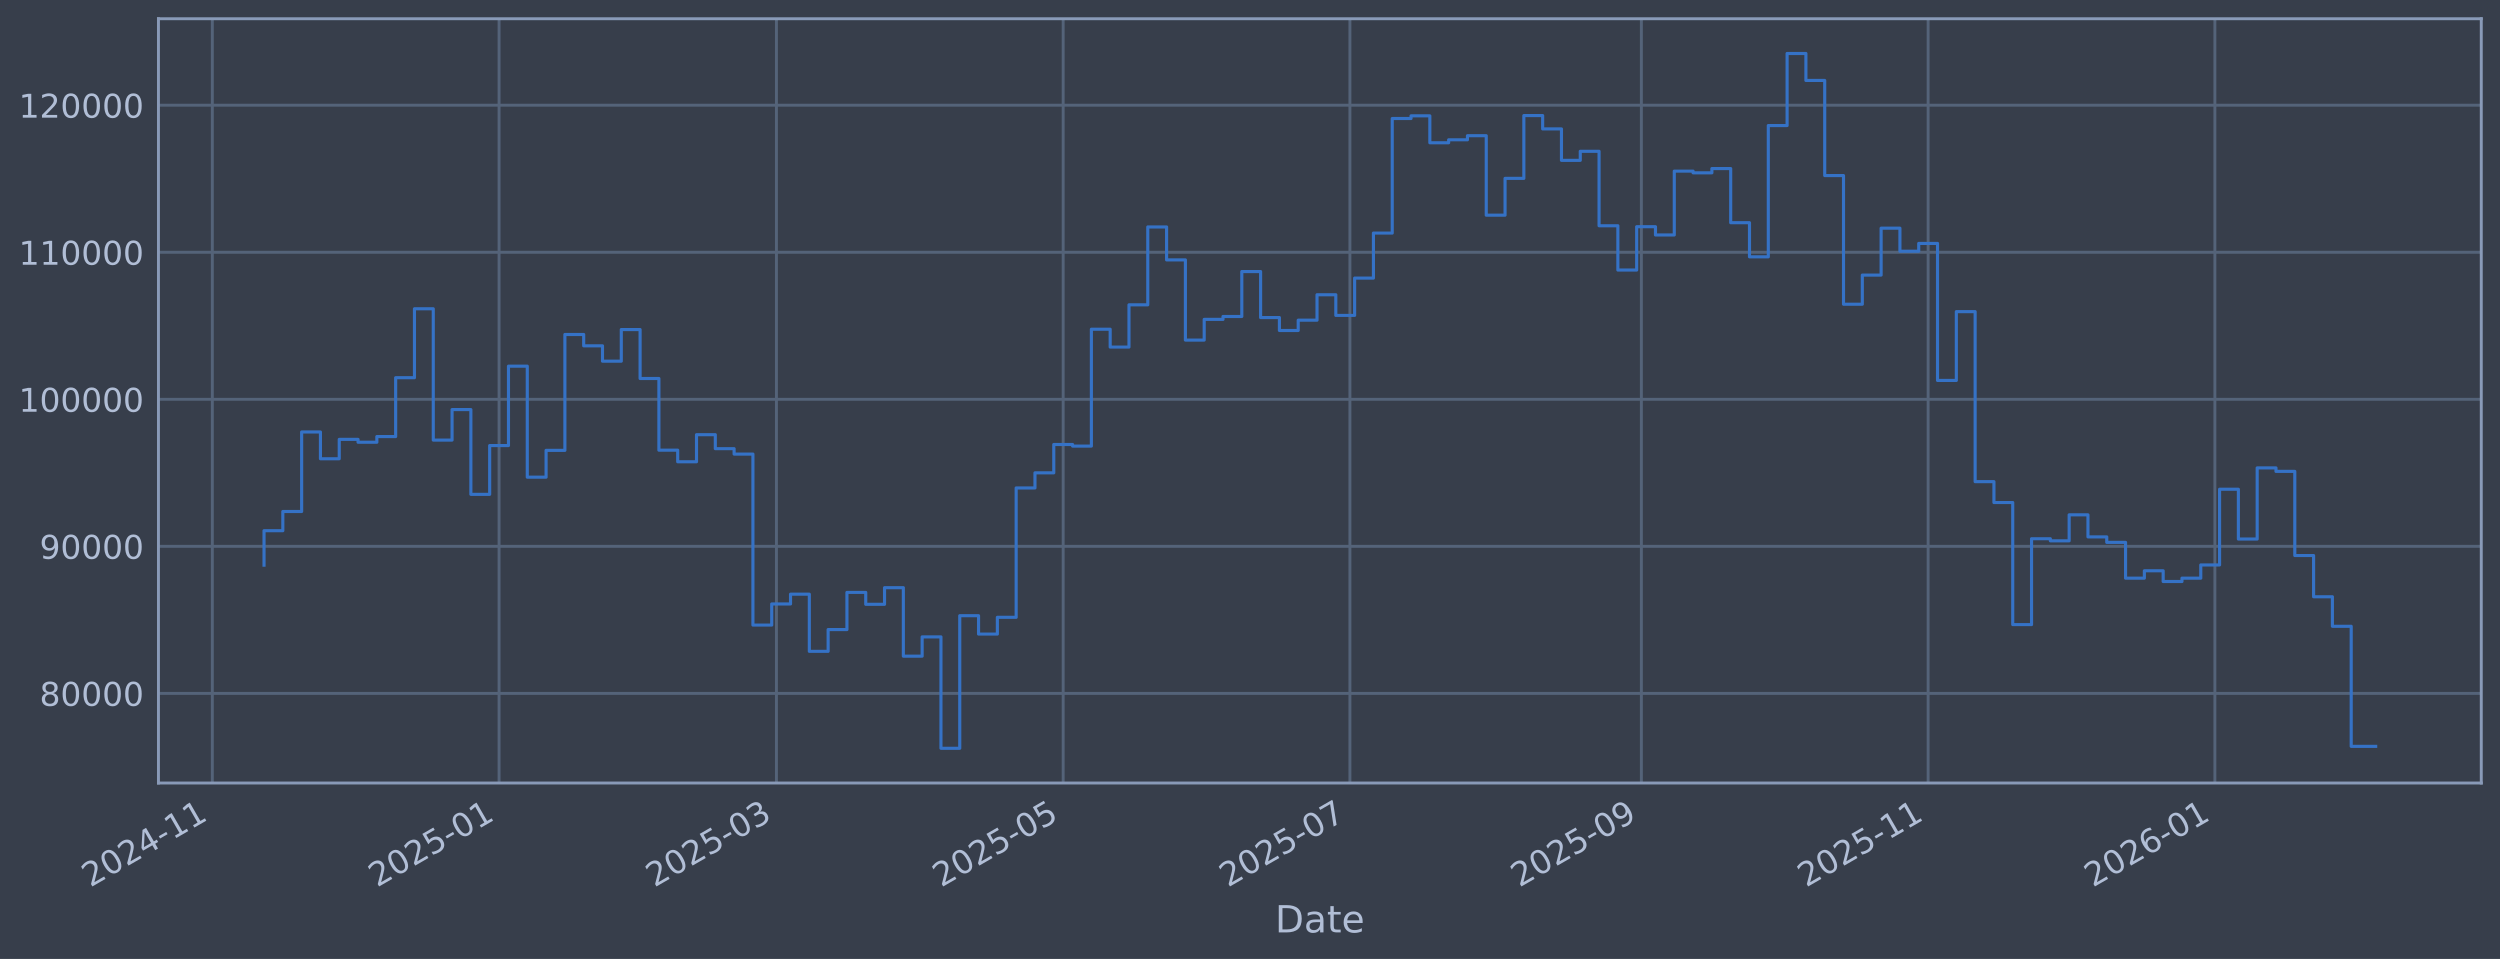
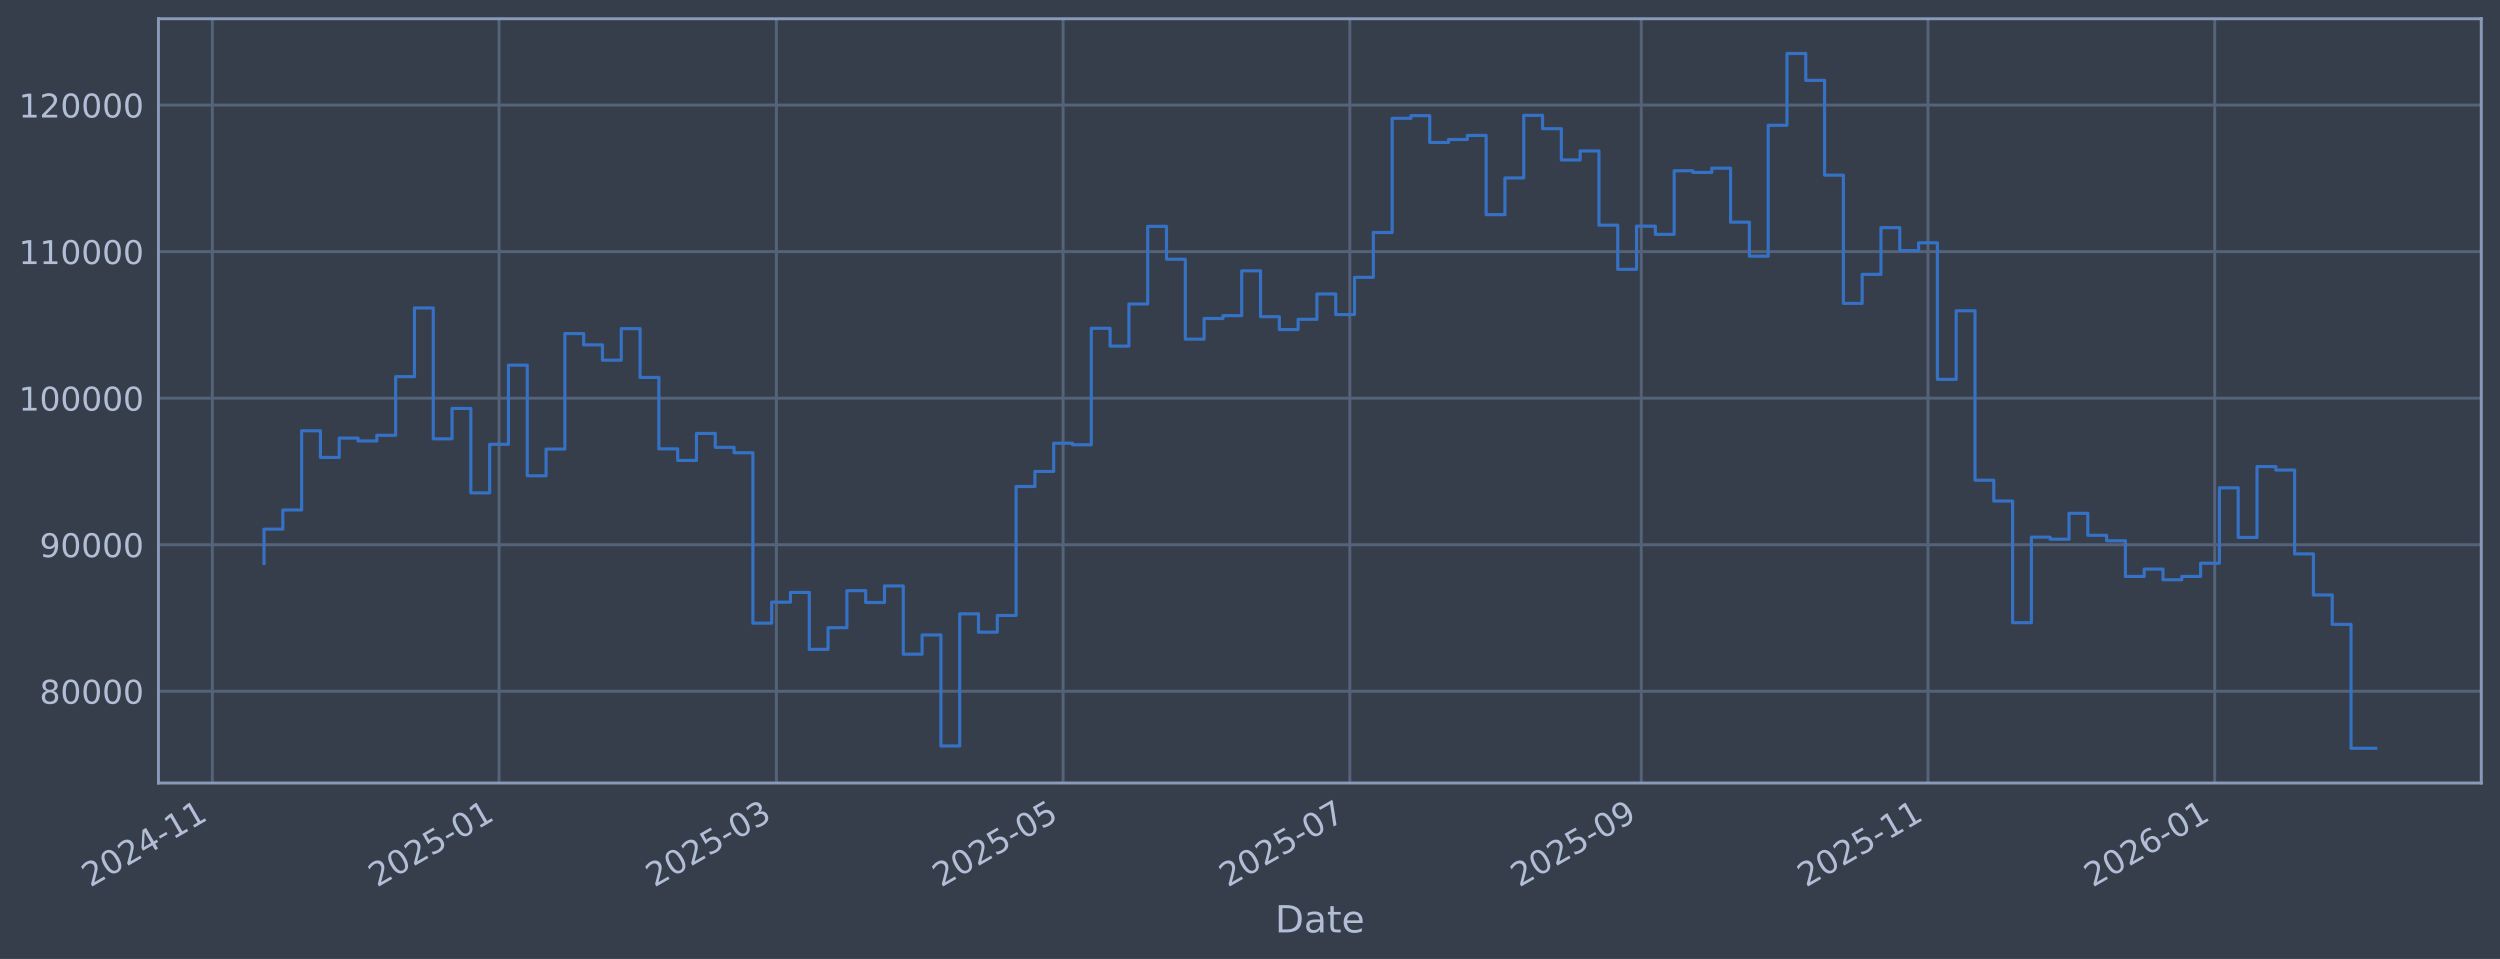
<svg xmlns="http://www.w3.org/2000/svg" xmlns:xlink="http://www.w3.org/1999/xlink" width="960.9pt" height="368.58pt" viewBox="0 0 960.9 368.58" version="1.1">
  <defs>
    <style type="text/css">*{stroke-linejoin: round; stroke-linecap: butt}</style>
  </defs>
  <g id="figure_1">
    <g id="patch_1">
      <path d="M 0 368.58  L 960.9 368.58  L 960.9 0  L 0 0  z " style="fill: #373e4b" />
    </g>
    <g id="axes_1">
      <g id="patch_2">
        <path d="M 60.901 300.96  L 953.701 300.96  L 953.701 7.2  L 60.901 7.2  z " style="fill: #373e4b" />
      </g>
      <g id="matplotlib.axis_1">
        <g id="xtick_1">
          <g id="line2d_1">
-             <path d="M 81.607 300.96  L 81.607 7.2  " clip-path="url(#p4c7cfac104)" style="fill: none; stroke: #546379; stroke-width: 1.12; stroke-linecap: square" />
+             <path d="M 81.609 300.96  L 81.609 7.2  " clip-path="url(#pbc7c2747d5)" style="fill: none; stroke: #546379; stroke-width: 1.12; stroke-linecap: square" />
          </g>
          <g id="line2d_2" />
          <g id="text_1">
-             <g style="fill: #b1bed6" transform="translate(34.70412 341.1745) rotate(-30) scale(0.126 -0.126)">
+             <g style="fill: #b1bed6" transform="translate(34.70581 341.1745) rotate(-30) scale(0.126 -0.126)">
              <defs>
                <path id="DejaVuSans-32" d="M 1228 531  L 3431 531  L 3431 0  L 469 0  L 469 531  Q 828 903 1448 1529  Q 2069 2156 2228 2338  Q 2531 2678 2651 2914  Q 2772 3150 2772 3378  Q 2772 3750 2511 3984  Q 2250 4219 1831 4219  Q 1534 4219 1204 4116  Q 875 4013 500 3803  L 500 4441  Q 881 4594 1212 4672  Q 1544 4750 1819 4750  Q 2544 4750 2975 4387  Q 3406 4025 3406 3419  Q 3406 3131 3298 2873  Q 3191 2616 2906 2266  Q 2828 2175 2409 1742  Q 1991 1309 1228 531  z " transform="scale(0.015625)" />
                <path id="DejaVuSans-30" d="M 2034 4250  Q 1547 4250 1301 3770  Q 1056 3291 1056 2328  Q 1056 1369 1301 889  Q 1547 409 2034 409  Q 2525 409 2770 889  Q 3016 1369 3016 2328  Q 3016 3291 2770 3770  Q 2525 4250 2034 4250  z M 2034 4750  Q 2819 4750 3233 4129  Q 3647 3509 3647 2328  Q 3647 1150 3233 529  Q 2819 -91 2034 -91  Q 1250 -91 836 529  Q 422 1150 422 2328  Q 422 3509 836 4129  Q 1250 4750 2034 4750  z " transform="scale(0.015625)" />
                <path id="DejaVuSans-34" d="M 2419 4116  L 825 1625  L 2419 1625  L 2419 4116  z M 2253 4666  L 3047 4666  L 3047 1625  L 3713 1625  L 3713 1100  L 3047 1100  L 3047 0  L 2419 0  L 2419 1100  L 313 1100  L 313 1709  L 2253 4666  z " transform="scale(0.015625)" />
                <path id="DejaVuSans-2d" d="M 313 2009  L 1997 2009  L 1997 1497  L 313 1497  L 313 2009  z " transform="scale(0.015625)" />
                <path id="DejaVuSans-31" d="M 794 531  L 1825 531  L 1825 4091  L 703 3866  L 703 4441  L 1819 4666  L 2450 4666  L 2450 531  L 3481 531  L 3481 0  L 794 0  L 794 531  z " transform="scale(0.015625)" />
              </defs>
              <use xlink:href="#DejaVuSans-32" />
              <use xlink:href="#DejaVuSans-30" transform="translate(63.62305 0)" />
              <use xlink:href="#DejaVuSans-32" transform="translate(127.2461 0)" />
              <use xlink:href="#DejaVuSans-34" transform="translate(190.8691 0)" />
              <use xlink:href="#DejaVuSans-2d" transform="translate(254.4922 0)" />
              <use xlink:href="#DejaVuSans-31" transform="translate(290.5762 0)" />
              <use xlink:href="#DejaVuSans-31" transform="translate(354.1992 0)" />
            </g>
          </g>
        </g>
        <g id="xtick_2">
          <g id="line2d_3">
-             <path d="M 191.823 300.96  L 191.823 7.2  " clip-path="url(#p4c7cfac104)" style="fill: none; stroke: #546379; stroke-width: 1.12; stroke-linecap: square" />
+             <path d="M 191.815 300.96  L 191.815 7.2  " clip-path="url(#pbc7c2747d5)" style="fill: none; stroke: #546379; stroke-width: 1.12; stroke-linecap: square" />
          </g>
          <g id="line2d_4" />
          <g id="text_2">
-             <g style="fill: #b1bed6" transform="translate(144.9196 341.1745) rotate(-30) scale(0.126 -0.126)">
+             <g style="fill: #b1bed6" transform="translate(144.9119 341.1745) rotate(-30) scale(0.126 -0.126)">
              <defs>
                <path id="DejaVuSans-35" d="M 691 4666  L 3169 4666  L 3169 4134  L 1269 4134  L 1269 2991  Q 1406 3038 1543 3061  Q 1681 3084 1819 3084  Q 2600 3084 3056 2656  Q 3513 2228 3513 1497  Q 3513 744 3044 326  Q 2575 -91 1722 -91  Q 1428 -91 1123 -41  Q 819 9 494 109  L 494 744  Q 775 591 1075 516  Q 1375 441 1709 441  Q 2250 441 2565 725  Q 2881 1009 2881 1497  Q 2881 1984 2565 2268  Q 2250 2553 1709 2553  Q 1456 2553 1204 2497  Q 953 2441 691 2322  L 691 4666  z " transform="scale(0.015625)" />
              </defs>
              <use xlink:href="#DejaVuSans-32" />
              <use xlink:href="#DejaVuSans-30" transform="translate(63.62305 0)" />
              <use xlink:href="#DejaVuSans-32" transform="translate(127.2461 0)" />
              <use xlink:href="#DejaVuSans-35" transform="translate(190.8691 0)" />
              <use xlink:href="#DejaVuSans-2d" transform="translate(254.4922 0)" />
              <use xlink:href="#DejaVuSans-30" transform="translate(290.5762 0)" />
              <use xlink:href="#DejaVuSans-31" transform="translate(354.1992 0)" />
            </g>
          </g>
        </g>
        <g id="xtick_3">
          <g id="line2d_5">
-             <path d="M 298.425 300.96  L 298.425 7.2  " clip-path="url(#p4c7cfac104)" style="fill: none; stroke: #546379; stroke-width: 1.12; stroke-linecap: square" />
+             <path d="M 298.408 300.96  L 298.408 7.2  " clip-path="url(#pbc7c2747d5)" style="fill: none; stroke: #546379; stroke-width: 1.12; stroke-linecap: square" />
          </g>
          <g id="line2d_6" />
          <g id="text_3">
-             <g style="fill: #b1bed6" transform="translate(251.5215 341.1745) rotate(-30) scale(0.126 -0.126)">
+             <g style="fill: #b1bed6" transform="translate(251.5047 341.1745) rotate(-30) scale(0.126 -0.126)">
              <defs>
                <path id="DejaVuSans-33" d="M 2597 2516  Q 3050 2419 3304 2112  Q 3559 1806 3559 1356  Q 3559 666 3084 287  Q 2609 -91 1734 -91  Q 1441 -91 1130 -33  Q 819 25 488 141  L 488 750  Q 750 597 1062 519  Q 1375 441 1716 441  Q 2309 441 2620 675  Q 2931 909 2931 1356  Q 2931 1769 2642 2001  Q 2353 2234 1838 2234  L 1294 2234  L 1294 2753  L 1863 2753  Q 2328 2753 2575 2939  Q 2822 3125 2822 3475  Q 2822 3834 2567 4026  Q 2313 4219 1838 4219  Q 1578 4219 1281 4162  Q 984 4106 628 3988  L 628 4550  Q 988 4650 1302 4700  Q 1616 4750 1894 4750  Q 2613 4750 3031 4423  Q 3450 4097 3450 3541  Q 3450 3153 3228 2886  Q 3006 2619 2597 2516  z " transform="scale(0.015625)" />
              </defs>
              <use xlink:href="#DejaVuSans-32" />
              <use xlink:href="#DejaVuSans-30" transform="translate(63.62305 0)" />
              <use xlink:href="#DejaVuSans-32" transform="translate(127.2461 0)" />
              <use xlink:href="#DejaVuSans-35" transform="translate(190.8691 0)" />
              <use xlink:href="#DejaVuSans-2d" transform="translate(254.4922 0)" />
              <use xlink:href="#DejaVuSans-30" transform="translate(290.5762 0)" />
              <use xlink:href="#DejaVuSans-33" transform="translate(354.1992 0)" />
            </g>
          </g>
        </g>
        <g id="xtick_4">
          <g id="line2d_7">
-             <path d="M 408.64 300.96  L 408.64 7.2  " clip-path="url(#p4c7cfac104)" style="fill: none; stroke: #546379; stroke-width: 1.12; stroke-linecap: square" />
+             <path d="M 408.614 300.96  L 408.614 7.2  " clip-path="url(#pbc7c2747d5)" style="fill: none; stroke: #546379; stroke-width: 1.12; stroke-linecap: square" />
          </g>
          <g id="line2d_8" />
          <g id="text_4">
-             <g style="fill: #b1bed6" transform="translate(361.737 341.1745) rotate(-30) scale(0.126 -0.126)">
+             <g style="fill: #b1bed6" transform="translate(361.7108 341.1745) rotate(-30) scale(0.126 -0.126)">
              <use xlink:href="#DejaVuSans-32" />
              <use xlink:href="#DejaVuSans-30" transform="translate(63.62305 0)" />
              <use xlink:href="#DejaVuSans-32" transform="translate(127.2461 0)" />
              <use xlink:href="#DejaVuSans-35" transform="translate(190.8691 0)" />
              <use xlink:href="#DejaVuSans-2d" transform="translate(254.4922 0)" />
              <use xlink:href="#DejaVuSans-30" transform="translate(290.5762 0)" />
              <use xlink:href="#DejaVuSans-35" transform="translate(354.1992 0)" />
            </g>
          </g>
        </g>
        <g id="xtick_5">
          <g id="line2d_9">
-             <path d="M 518.856 300.96  L 518.856 7.2  " clip-path="url(#p4c7cfac104)" style="fill: none; stroke: #546379; stroke-width: 1.12; stroke-linecap: square" />
+             <path d="M 518.82 300.96  L 518.82 7.2  " clip-path="url(#pbc7c2747d5)" style="fill: none; stroke: #546379; stroke-width: 1.12; stroke-linecap: square" />
          </g>
          <g id="line2d_10" />
          <g id="text_5">
-             <g style="fill: #b1bed6" transform="translate(471.9525 341.1745) rotate(-30) scale(0.126 -0.126)">
+             <g style="fill: #b1bed6" transform="translate(471.9169 341.1745) rotate(-30) scale(0.126 -0.126)">
              <defs>
                <path id="DejaVuSans-37" d="M 525 4666  L 3525 4666  L 3525 4397  L 1831 0  L 1172 0  L 2766 4134  L 525 4134  L 525 4666  z " transform="scale(0.015625)" />
              </defs>
              <use xlink:href="#DejaVuSans-32" />
              <use xlink:href="#DejaVuSans-30" transform="translate(63.62305 0)" />
              <use xlink:href="#DejaVuSans-32" transform="translate(127.2461 0)" />
              <use xlink:href="#DejaVuSans-35" transform="translate(190.8691 0)" />
              <use xlink:href="#DejaVuSans-2d" transform="translate(254.4922 0)" />
              <use xlink:href="#DejaVuSans-30" transform="translate(290.5762 0)" />
              <use xlink:href="#DejaVuSans-37" transform="translate(354.1992 0)" />
            </g>
          </g>
        </g>
        <g id="xtick_6">
          <g id="line2d_11">
-             <path d="M 630.878 300.96  L 630.878 7.2  " clip-path="url(#p4c7cfac104)" style="fill: none; stroke: #546379; stroke-width: 1.12; stroke-linecap: square" />
+             <path d="M 630.833 300.96  L 630.833 7.2  " clip-path="url(#pbc7c2747d5)" style="fill: none; stroke: #546379; stroke-width: 1.12; stroke-linecap: square" />
          </g>
          <g id="line2d_12" />
          <g id="text_6">
-             <g style="fill: #b1bed6" transform="translate(583.9749 341.1745) rotate(-30) scale(0.126 -0.126)">
+             <g style="fill: #b1bed6" transform="translate(583.9297 341.1745) rotate(-30) scale(0.126 -0.126)">
              <defs>
                <path id="DejaVuSans-39" d="M 703 97  L 703 672  Q 941 559 1184 500  Q 1428 441 1663 441  Q 2288 441 2617 861  Q 2947 1281 2994 2138  Q 2813 1869 2534 1725  Q 2256 1581 1919 1581  Q 1219 1581 811 2004  Q 403 2428 403 3163  Q 403 3881 828 4315  Q 1253 4750 1959 4750  Q 2769 4750 3195 4129  Q 3622 3509 3622 2328  Q 3622 1225 3098 567  Q 2575 -91 1691 -91  Q 1453 -91 1209 -44  Q 966 3 703 97  z M 1959 2075  Q 2384 2075 2632 2365  Q 2881 2656 2881 3163  Q 2881 3666 2632 3958  Q 2384 4250 1959 4250  Q 1534 4250 1286 3958  Q 1038 3666 1038 3163  Q 1038 2656 1286 2365  Q 1534 2075 1959 2075  z " transform="scale(0.015625)" />
              </defs>
              <use xlink:href="#DejaVuSans-32" />
              <use xlink:href="#DejaVuSans-30" transform="translate(63.62305 0)" />
              <use xlink:href="#DejaVuSans-32" transform="translate(127.2461 0)" />
              <use xlink:href="#DejaVuSans-35" transform="translate(190.8691 0)" />
              <use xlink:href="#DejaVuSans-2d" transform="translate(254.4922 0)" />
              <use xlink:href="#DejaVuSans-30" transform="translate(290.5762 0)" />
              <use xlink:href="#DejaVuSans-39" transform="translate(354.1992 0)" />
            </g>
          </g>
        </g>
        <g id="xtick_7">
          <g id="line2d_13">
-             <path d="M 741.094 300.96  L 741.094 7.2  " clip-path="url(#p4c7cfac104)" style="fill: none; stroke: #546379; stroke-width: 1.12; stroke-linecap: square" />
+             <path d="M 741.039 300.96  L 741.039 7.2  " clip-path="url(#pbc7c2747d5)" style="fill: none; stroke: #546379; stroke-width: 1.12; stroke-linecap: square" />
          </g>
          <g id="line2d_14" />
          <g id="text_7">
-             <g style="fill: #b1bed6" transform="translate(694.1904 341.1745) rotate(-30) scale(0.126 -0.126)">
+             <g style="fill: #b1bed6" transform="translate(694.1358 341.1745) rotate(-30) scale(0.126 -0.126)">
              <use xlink:href="#DejaVuSans-32" />
              <use xlink:href="#DejaVuSans-30" transform="translate(63.62305 0)" />
              <use xlink:href="#DejaVuSans-32" transform="translate(127.2461 0)" />
              <use xlink:href="#DejaVuSans-35" transform="translate(190.8691 0)" />
              <use xlink:href="#DejaVuSans-2d" transform="translate(254.4922 0)" />
              <use xlink:href="#DejaVuSans-31" transform="translate(290.5762 0)" />
              <use xlink:href="#DejaVuSans-31" transform="translate(354.1992 0)" />
            </g>
          </g>
        </g>
        <g id="xtick_8">
          <g id="line2d_15">
-             <path d="M 851.309 300.96  L 851.309 7.2  " clip-path="url(#p4c7cfac104)" style="fill: none; stroke: #546379; stroke-width: 1.12; stroke-linecap: square" />
+             <path d="M 851.245 300.96  L 851.245 7.2  " clip-path="url(#pbc7c2747d5)" style="fill: none; stroke: #546379; stroke-width: 1.12; stroke-linecap: square" />
          </g>
          <g id="line2d_16" />
          <g id="text_8">
-             <g style="fill: #b1bed6" transform="translate(804.4059 341.1745) rotate(-30) scale(0.126 -0.126)">
+             <g style="fill: #b1bed6" transform="translate(804.3419 341.1745) rotate(-30) scale(0.126 -0.126)">
              <defs>
                <path id="DejaVuSans-36" d="M 2113 2584  Q 1688 2584 1439 2293  Q 1191 2003 1191 1497  Q 1191 994 1439 701  Q 1688 409 2113 409  Q 2538 409 2786 701  Q 3034 994 3034 1497  Q 3034 2003 2786 2293  Q 2538 2584 2113 2584  z M 3366 4563  L 3366 3988  Q 3128 4100 2886 4159  Q 2644 4219 2406 4219  Q 1781 4219 1451 3797  Q 1122 3375 1075 2522  Q 1259 2794 1537 2939  Q 1816 3084 2150 3084  Q 2853 3084 3261 2657  Q 3669 2231 3669 1497  Q 3669 778 3244 343  Q 2819 -91 2113 -91  Q 1303 -91 875 529  Q 447 1150 447 2328  Q 447 3434 972 4092  Q 1497 4750 2381 4750  Q 2619 4750 2861 4703  Q 3103 4656 3366 4563  z " transform="scale(0.015625)" />
              </defs>
              <use xlink:href="#DejaVuSans-32" />
              <use xlink:href="#DejaVuSans-30" transform="translate(63.62305 0)" />
              <use xlink:href="#DejaVuSans-32" transform="translate(127.2461 0)" />
              <use xlink:href="#DejaVuSans-36" transform="translate(190.8691 0)" />
              <use xlink:href="#DejaVuSans-2d" transform="translate(254.4922 0)" />
              <use xlink:href="#DejaVuSans-30" transform="translate(290.5762 0)" />
              <use xlink:href="#DejaVuSans-31" transform="translate(354.1992 0)" />
            </g>
          </g>
        </g>
        <g id="text_9">
          <g style="fill: #b1bed6" transform="translate(490.0914 358.3856) scale(0.144 -0.144)">
            <defs>
              <path id="DejaVuSans-44" d="M 1259 4147  L 1259 519  L 2022 519  Q 2988 519 3436 956  Q 3884 1394 3884 2338  Q 3884 3275 3436 3711  Q 2988 4147 2022 4147  L 1259 4147  z M 628 4666  L 1925 4666  Q 3281 4666 3915 4102  Q 4550 3538 4550 2338  Q 4550 1131 3912 565  Q 3275 0 1925 0  L 628 0  L 628 4666  z " transform="scale(0.015625)" />
              <path id="DejaVuSans-61" d="M 2194 1759  Q 1497 1759 1228 1600  Q 959 1441 959 1056  Q 959 750 1161 570  Q 1363 391 1709 391  Q 2188 391 2477 730  Q 2766 1069 2766 1631  L 2766 1759  L 2194 1759  z M 3341 1997  L 3341 0  L 2766 0  L 2766 531  Q 2569 213 2275 61  Q 1981 -91 1556 -91  Q 1019 -91 701 211  Q 384 513 384 1019  Q 384 1609 779 1909  Q 1175 2209 1959 2209  L 2766 2209  L 2766 2266  Q 2766 2663 2505 2880  Q 2244 3097 1772 3097  Q 1472 3097 1187 3025  Q 903 2953 641 2809  L 641 3341  Q 956 3463 1253 3523  Q 1550 3584 1831 3584  Q 2591 3584 2966 3190  Q 3341 2797 3341 1997  z " transform="scale(0.015625)" />
              <path id="DejaVuSans-74" d="M 1172 4494  L 1172 3500  L 2356 3500  L 2356 3053  L 1172 3053  L 1172 1153  Q 1172 725 1289 603  Q 1406 481 1766 481  L 2356 481  L 2356 0  L 1766 0  Q 1100 0 847 248  Q 594 497 594 1153  L 594 3053  L 172 3053  L 172 3500  L 594 3500  L 594 4494  L 1172 4494  z " transform="scale(0.015625)" />
              <path id="DejaVuSans-65" d="M 3597 1894  L 3597 1613  L 953 1613  Q 991 1019 1311 708  Q 1631 397 2203 397  Q 2534 397 2845 478  Q 3156 559 3463 722  L 3463 178  Q 3153 47 2828 -22  Q 2503 -91 2169 -91  Q 1331 -91 842 396  Q 353 884 353 1716  Q 353 2575 817 3079  Q 1281 3584 2069 3584  Q 2775 3584 3186 3129  Q 3597 2675 3597 1894  z M 3022 2063  Q 3016 2534 2758 2815  Q 2500 3097 2075 3097  Q 1594 3097 1305 2825  Q 1016 2553 972 2059  L 3022 2063  z " transform="scale(0.015625)" />
            </defs>
            <use xlink:href="#DejaVuSans-44" />
            <use xlink:href="#DejaVuSans-61" transform="translate(77.00195 0)" />
            <use xlink:href="#DejaVuSans-74" transform="translate(138.2812 0)" />
            <use xlink:href="#DejaVuSans-65" transform="translate(177.4902 0)" />
          </g>
        </g>
      </g>
      <g id="matplotlib.axis_2">
        <g id="ytick_1">
          <g id="line2d_17">
-             <path d="M 60.901 266.507  L 953.701 266.507  " clip-path="url(#p4c7cfac104)" style="fill: none; stroke: #546379; stroke-width: 1.12; stroke-linecap: square" />
+             <path d="M 60.901 265.698  L 953.701 265.698  " clip-path="url(#pbc7c2747d5)" style="fill: none; stroke: #546379; stroke-width: 1.12; stroke-linecap: square" />
          </g>
          <g id="line2d_18" />
          <g id="text_10">
-             <g style="fill: #b1bed6" transform="translate(15.21675 271.2944) scale(0.126 -0.126)">
+             <g style="fill: #b1bed6" transform="translate(15.21675 270.4853) scale(0.126 -0.126)">
              <defs>
                <path id="DejaVuSans-38" d="M 2034 2216  Q 1584 2216 1326 1975  Q 1069 1734 1069 1313  Q 1069 891 1326 650  Q 1584 409 2034 409  Q 2484 409 2743 651  Q 3003 894 3003 1313  Q 3003 1734 2745 1975  Q 2488 2216 2034 2216  z M 1403 2484  Q 997 2584 770 2862  Q 544 3141 544 3541  Q 544 4100 942 4425  Q 1341 4750 2034 4750  Q 2731 4750 3128 4425  Q 3525 4100 3525 3541  Q 3525 3141 3298 2862  Q 3072 2584 2669 2484  Q 3125 2378 3379 2068  Q 3634 1759 3634 1313  Q 3634 634 3220 271  Q 2806 -91 2034 -91  Q 1263 -91 848 271  Q 434 634 434 1313  Q 434 1759 690 2068  Q 947 2378 1403 2484  z M 1172 3481  Q 1172 3119 1398 2916  Q 1625 2713 2034 2713  Q 2441 2713 2670 2916  Q 2900 3119 2900 3481  Q 2900 3844 2670 4047  Q 2441 4250 2034 4250  Q 1625 4250 1398 4047  Q 1172 3844 1172 3481  z " transform="scale(0.015625)" />
              </defs>
              <use xlink:href="#DejaVuSans-38" />
              <use xlink:href="#DejaVuSans-30" transform="translate(63.62305 0)" />
              <use xlink:href="#DejaVuSans-30" transform="translate(127.2461 0)" />
              <use xlink:href="#DejaVuSans-30" transform="translate(190.8691 0)" />
              <use xlink:href="#DejaVuSans-30" transform="translate(254.4922 0)" />
            </g>
          </g>
        </g>
        <g id="ytick_2">
          <g id="line2d_19">
-             <path d="M 60.901 209.991  L 953.701 209.991  " clip-path="url(#p4c7cfac104)" style="fill: none; stroke: #546379; stroke-width: 1.12; stroke-linecap: square" />
+             <path d="M 60.901 209.368  L 953.701 209.368  " clip-path="url(#pbc7c2747d5)" style="fill: none; stroke: #546379; stroke-width: 1.12; stroke-linecap: square" />
          </g>
          <g id="line2d_20" />
          <g id="text_11">
-             <g style="fill: #b1bed6" transform="translate(15.21675 214.7784) scale(0.126 -0.126)">
+             <g style="fill: #b1bed6" transform="translate(15.21675 214.1552) scale(0.126 -0.126)">
              <use xlink:href="#DejaVuSans-39" />
              <use xlink:href="#DejaVuSans-30" transform="translate(63.62305 0)" />
              <use xlink:href="#DejaVuSans-30" transform="translate(127.2461 0)" />
              <use xlink:href="#DejaVuSans-30" transform="translate(190.8691 0)" />
              <use xlink:href="#DejaVuSans-30" transform="translate(254.4922 0)" />
            </g>
          </g>
        </g>
        <g id="ytick_3">
          <g id="line2d_21">
-             <path d="M 60.901 153.475  L 953.701 153.475  " clip-path="url(#p4c7cfac104)" style="fill: none; stroke: #546379; stroke-width: 1.12; stroke-linecap: square" />
+             <path d="M 60.901 153.038  L 953.701 153.038  " clip-path="url(#pbc7c2747d5)" style="fill: none; stroke: #546379; stroke-width: 1.12; stroke-linecap: square" />
          </g>
          <g id="line2d_22" />
          <g id="text_12">
-             <g style="fill: #b1bed6" transform="translate(7.2 158.2624) scale(0.126 -0.126)">
+             <g style="fill: #b1bed6" transform="translate(7.2 157.8251) scale(0.126 -0.126)">
              <use xlink:href="#DejaVuSans-31" />
              <use xlink:href="#DejaVuSans-30" transform="translate(63.62305 0)" />
              <use xlink:href="#DejaVuSans-30" transform="translate(127.2461 0)" />
              <use xlink:href="#DejaVuSans-30" transform="translate(190.8691 0)" />
              <use xlink:href="#DejaVuSans-30" transform="translate(254.4922 0)" />
              <use xlink:href="#DejaVuSans-30" transform="translate(318.1152 0)" />
            </g>
          </g>
        </g>
        <g id="ytick_4">
          <g id="line2d_23">
-             <path d="M 60.901 96.959  L 953.701 96.959  " clip-path="url(#p4c7cfac104)" style="fill: none; stroke: #546379; stroke-width: 1.12; stroke-linecap: square" />
+             <path d="M 60.901 96.708  L 953.701 96.708  " clip-path="url(#pbc7c2747d5)" style="fill: none; stroke: #546379; stroke-width: 1.12; stroke-linecap: square" />
          </g>
          <g id="line2d_24" />
          <g id="text_13">
-             <g style="fill: #b1bed6" transform="translate(7.2 101.7464) scale(0.126 -0.126)">
+             <g style="fill: #b1bed6" transform="translate(7.2 101.495) scale(0.126 -0.126)">
              <use xlink:href="#DejaVuSans-31" />
              <use xlink:href="#DejaVuSans-31" transform="translate(63.62305 0)" />
              <use xlink:href="#DejaVuSans-30" transform="translate(127.2461 0)" />
              <use xlink:href="#DejaVuSans-30" transform="translate(190.8691 0)" />
              <use xlink:href="#DejaVuSans-30" transform="translate(254.4922 0)" />
              <use xlink:href="#DejaVuSans-30" transform="translate(318.1152 0)" />
            </g>
          </g>
        </g>
        <g id="ytick_5">
          <g id="line2d_25">
-             <path d="M 60.901 40.443  L 953.701 40.443  " clip-path="url(#p4c7cfac104)" style="fill: none; stroke: #546379; stroke-width: 1.12; stroke-linecap: square" />
+             <path d="M 60.901 40.378  L 953.701 40.378  " clip-path="url(#pbc7c2747d5)" style="fill: none; stroke: #546379; stroke-width: 1.12; stroke-linecap: square" />
          </g>
          <g id="line2d_26" />
          <g id="text_14">
-             <g style="fill: #b1bed6" transform="translate(7.2 45.23038) scale(0.126 -0.126)">
+             <g style="fill: #b1bed6" transform="translate(7.2 45.16495) scale(0.126 -0.126)">
              <use xlink:href="#DejaVuSans-31" />
              <use xlink:href="#DejaVuSans-32" transform="translate(63.62305 0)" />
              <use xlink:href="#DejaVuSans-30" transform="translate(127.2461 0)" />
              <use xlink:href="#DejaVuSans-30" transform="translate(190.8691 0)" />
              <use xlink:href="#DejaVuSans-30" transform="translate(254.4922 0)" />
              <use xlink:href="#DejaVuSans-30" transform="translate(318.1152 0)" />
            </g>
          </g>
        </g>
      </g>
      <g id="line2d_27">
-         <path d="M 101.482 217.227  L 101.482 203.982  L 108.71 203.982  L 108.71 196.6  L 115.937 196.6  L 115.937 166.039  L 123.164 166.039  L 123.164 176.325  L 130.391 176.325  L 130.391 168.884  L 137.619 168.884  L 137.619 169.981  L 144.846 169.981  L 144.846 167.799  L 152.073 167.799  L 152.073 145.181  L 159.3 145.181  L 159.3 118.684  L 166.528 118.684  L 166.528 169.15  L 173.755 169.15  L 173.755 157.431  L 180.982 157.431  L 180.982 190.005  L 188.209 190.005  L 188.209 171.257  L 195.437 171.257  L 195.437 140.741  L 202.664 140.741  L 202.664 183.414  L 209.891 183.414  L 209.891 173.103  L 217.118 173.103  L 217.118 128.558  L 224.346 128.558  L 224.346 132.92  L 231.573 132.92  L 231.573 138.823  L 238.8 138.823  L 238.8 126.664  L 246.027 126.664  L 246.027 145.48  L 253.254 145.48  L 253.254 173.026  L 260.482 173.026  L 260.482 177.483  L 267.709 177.483  L 267.709 167.075  L 274.936 167.075  L 274.936 172.449  L 282.163 172.449  L 282.163 174.529  L 289.391 174.529  L 289.391 240.251  L 296.618 240.251  L 296.618 232.136  L 303.845 232.136  L 303.845 228.384  L 311.072 228.384  L 311.072 250.348  L 318.3 250.348  L 318.3 241.982  L 325.527 241.982  L 325.527 227.695  L 332.754 227.695  L 332.754 232.275  L 339.981 232.275  L 339.981 225.885  L 347.209 225.885  L 347.209 252.202  L 354.436 252.202  L 354.436 244.794  L 361.663 244.794  L 361.663 287.607  L 368.89 287.607  L 368.89 236.648  L 376.118 236.648  L 376.118 243.711  L 383.345 243.711  L 383.345 237.274  L 390.572 237.274  L 390.572 187.55  L 397.799 187.55  L 397.799 181.744  L 405.027 181.744  L 405.027 170.843  L 412.254 170.843  L 412.254 171.457  L 419.481 171.457  L 419.481 126.538  L 426.708 126.538  L 426.708 133.4  L 433.936 133.4  L 433.936 117.165  L 441.163 117.165  L 441.163 87.226  L 448.39 87.226  L 448.39 99.891  L 455.617 99.891  L 455.617 130.713  L 462.845 130.713  L 462.845 122.762  L 470.072 122.762  L 470.072 121.64  L 477.299 121.64  L 477.299 104.371  L 484.526 104.371  L 484.526 122.06  L 491.754 122.06  L 491.754 127.024  L 498.981 127.024  L 498.981 123.068  L 506.208 123.068  L 506.208 113.291  L 513.435 113.291  L 513.435 121.228  L 520.663 121.228  L 520.663 106.889  L 527.89 106.889  L 527.89 89.583  L 535.117 89.583  L 535.117 45.556  L 542.344 45.556  L 542.344 44.53  L 549.572 44.53  L 549.572 54.873  L 556.799 54.873  L 556.799 53.734  L 564.026 53.734  L 564.026 52.167  L 571.253 52.167  L 571.253 82.708  L 578.481 82.708  L 578.481 68.563  L 585.708 68.563  L 585.708 44.425  L 592.935 44.425  L 592.935 49.554  L 600.162 49.554  L 600.162 61.631  L 607.39 61.631  L 607.39 58.15  L 614.617 58.15  L 614.617 86.767  L 621.844 86.767  L 621.844 103.793  L 629.071 103.793  L 629.071 87.139  L 636.299 87.139  L 636.299 90.316  L 643.526 90.316  L 643.526 65.776  L 650.753 65.776  L 650.753 66.427  L 657.98 66.427  L 657.98 64.794  L 665.208 64.794  L 665.208 85.598  L 672.435 85.598  L 672.435 98.718  L 679.662 98.718  L 679.662 48.256  L 686.889 48.256  L 686.889 20.553  L 694.117 20.553  L 694.117 30.924  L 701.344 30.924  L 701.344 67.478  L 708.571 67.478  L 708.571 116.932  L 715.798 116.932  L 715.798 105.73  L 723.026 105.73  L 723.026 87.704  L 730.253 87.704  L 730.253 96.572  L 737.48 96.572  L 737.48 93.557  L 744.707 93.557  L 744.707 146.227  L 751.935 146.227  L 751.935 119.779  L 759.162 119.779  L 759.162 185.129  L 766.389 185.129  L 766.389 193.155  L 773.616 193.155  L 773.616 240.071  L 780.844 240.071  L 780.844 207.066  L 788.071 207.066  L 788.071 207.864  L 795.298 207.864  L 795.298 197.886  L 802.525 197.886  L 802.525 206.354  L 809.752 206.354  L 809.752 208.468  L 816.98 208.468  L 816.98 222.225  L 824.207 222.225  L 824.207 219.388  L 831.434 219.388  L 831.434 223.511  L 838.661 223.511  L 838.661 222.226  L 845.889 222.226  L 845.889 217.141  L 853.116 217.141  L 853.116 188.05  L 860.343 188.05  L 860.343 207.19  L 867.57 207.19  L 867.57 179.847  L 874.798 179.847  L 874.798 181.18  L 882.025 181.18  L 882.025 213.525  L 889.252 213.525  L 889.252 229.371  L 896.479 229.371  L 896.479 240.717  L 903.707 240.717  L 903.707 286.865  L 913.119 286.865  L 913.119 286.865  " clip-path="url(#p4c7cfac104)" style="fill: none; stroke: #3572c6; stroke-width: 1.2; stroke-linecap: square" />
+         <path d="M 101.482 216.58  L 101.482 203.379  L 108.709 203.379  L 108.709 196.021  L 115.936 196.021  L 115.936 165.561  L 123.162 165.561  L 123.162 175.812  L 130.389 175.812  L 130.389 168.396  L 137.615 168.396  L 137.615 169.489  L 144.842 169.489  L 144.842 167.315  L 152.069 167.315  L 152.069 144.772  L 159.295 144.772  L 159.295 118.361  L 166.522 118.361  L 166.522 168.661  L 173.749 168.661  L 173.749 156.981  L 180.975 156.981  L 180.975 189.448  L 188.202 189.448  L 188.202 170.762  L 195.429 170.762  L 195.429 140.345  L 202.655 140.345  L 202.655 182.878  L 209.882 182.878  L 209.882 172.601  L 217.108 172.601  L 217.108 128.203  L 224.335 128.203  L 224.335 132.551  L 231.562 132.551  L 231.562 138.434  L 238.788 138.434  L 238.788 126.315  L 246.015 126.315  L 246.015 145.069  L 253.242 145.069  L 253.242 172.524  L 260.468 172.524  L 260.468 176.967  L 267.695 176.967  L 267.695 166.593  L 274.921 166.593  L 274.921 171.949  L 282.148 171.949  L 282.148 174.022  L 289.375 174.022  L 289.375 239.528  L 296.601 239.528  L 296.601 231.44  L 303.828 231.44  L 303.828 227.701  L 311.055 227.701  L 311.055 249.592  L 318.281 249.592  L 318.281 241.253  L 325.508 241.253  L 325.508 227.013  L 332.734 227.013  L 332.734 231.579  L 339.961 231.579  L 339.961 225.21  L 347.188 225.21  L 347.188 251.44  L 354.414 251.44  L 354.414 244.056  L 361.641 244.056  L 361.641 286.729  L 368.868 286.729  L 368.868 235.938  L 376.094 235.938  L 376.094 242.977  L 383.321 242.977  L 383.321 236.561  L 390.548 236.561  L 390.548 187.001  L 397.774 187.001  L 397.774 181.213  L 405.001 181.213  L 405.001 170.348  L 412.227 170.348  L 412.227 170.96  L 419.454 170.96  L 419.454 126.19  L 426.681 126.19  L 426.681 133.028  L 433.907 133.028  L 433.907 116.847  L 441.134 116.847  L 441.134 87.007  L 448.361 87.007  L 448.361 99.63  L 455.587 99.63  L 455.587 130.35  L 462.814 130.35  L 462.814 122.426  L 470.04 122.426  L 470.04 121.307  L 477.267 121.307  L 477.267 104.096  L 484.494 104.096  L 484.494 121.726  L 491.72 121.726  L 491.72 126.674  L 498.947 126.674  L 498.947 122.731  L 506.174 122.731  L 506.174 112.986  L 513.4 112.986  L 513.4 120.897  L 520.627 120.897  L 520.627 106.604  L 527.853 106.604  L 527.853 89.355  L 535.08 89.355  L 535.08 45.474  L 542.307 45.474  L 542.307 44.451  L 549.533 44.451  L 549.533 54.76  L 556.76 54.76  L 556.76 53.625  L 563.987 53.625  L 563.987 52.063  L 571.213 52.063  L 571.213 82.503  L 578.44 82.503  L 578.44 68.405  L 585.667 68.405  L 585.667 44.347  L 592.893 44.347  L 592.893 49.459  L 600.12 49.459  L 600.12 61.495  L 607.346 61.495  L 607.346 58.026  L 614.573 58.026  L 614.573 86.549  L 621.8 86.549  L 621.8 103.52  L 629.026 103.52  L 629.026 86.92  L 636.253 86.92  L 636.253 90.087  L 643.48 90.087  L 643.48 65.627  L 650.706 65.627  L 650.706 66.276  L 657.933 66.276  L 657.933 64.648  L 665.159 64.648  L 665.159 85.384  L 672.386 85.384  L 672.386 98.461  L 679.613 98.461  L 679.613 48.164  L 686.839 48.164  L 686.839 20.553  L 694.066 20.553  L 694.066 30.89  L 701.293 30.89  L 701.293 67.324  L 708.519 67.324  L 708.519 116.615  L 715.746 116.615  L 715.746 105.45  L 722.972 105.45  L 722.972 87.483  L 730.199 87.483  L 730.199 96.322  L 737.426 96.322  L 737.426 93.317  L 744.652 93.317  L 744.652 145.813  L 751.879 145.813  L 751.879 119.452  L 759.106 119.452  L 759.106 184.587  L 766.332 184.587  L 766.332 192.587  L 773.559 192.587  L 773.559 239.349  L 780.786 239.349  L 780.786 206.453  L 788.012 206.453  L 788.012 207.248  L 795.239 207.248  L 795.239 197.302  L 802.465 197.302  L 802.465 205.743  L 809.692 205.743  L 809.692 207.85  L 816.919 207.85  L 816.919 221.561  L 824.145 221.561  L 824.145 218.734  L 831.372 218.734  L 831.372 222.844  L 838.599 222.844  L 838.599 221.563  L 845.825 221.563  L 845.825 216.494  L 853.052 216.494  L 853.052 187.499  L 860.278 187.499  L 860.278 206.576  L 867.505 206.576  L 867.505 179.323  L 874.732 179.323  L 874.732 180.652  L 881.958 180.652  L 881.958 212.89  L 889.185 212.89  L 889.185 228.684  L 896.412 228.684  L 896.412 239.993  L 903.638 239.993  L 903.638 287.607  L 913.119 287.607  L 913.119 287.607  " clip-path="url(#pbc7c2747d5)" style="fill: none; stroke: #3572c6; stroke-width: 1.2; stroke-linecap: square" />
      </g>
      <g id="patch_3">
        <path d="M 60.901 300.96  L 60.901 7.2  " style="fill: none; stroke: #899ab8; stroke-width: 1.12; stroke-linejoin: miter; stroke-linecap: square" />
      </g>
      <g id="patch_4">
        <path d="M 953.701 300.96  L 953.701 7.2  " style="fill: none; stroke: #899ab8; stroke-width: 1.12; stroke-linejoin: miter; stroke-linecap: square" />
      </g>
      <g id="patch_5">
        <path d="M 60.901 300.96  L 953.701 300.96  " style="fill: none; stroke: #899ab8; stroke-width: 1.12; stroke-linejoin: miter; stroke-linecap: square" />
      </g>
      <g id="patch_6">
        <path d="M 60.901 7.2  L 953.701 7.2  " style="fill: none; stroke: #899ab8; stroke-width: 1.12; stroke-linejoin: miter; stroke-linecap: square" />
      </g>
    </g>
  </g>
  <defs>
-     <clipPath id="p4c7cfac104">
+     <clipPath id="pbc7c2747d5">
      <rect x="60.901" y="7.2" width="892.8" height="293.76" />
    </clipPath>
  </defs>
</svg>
